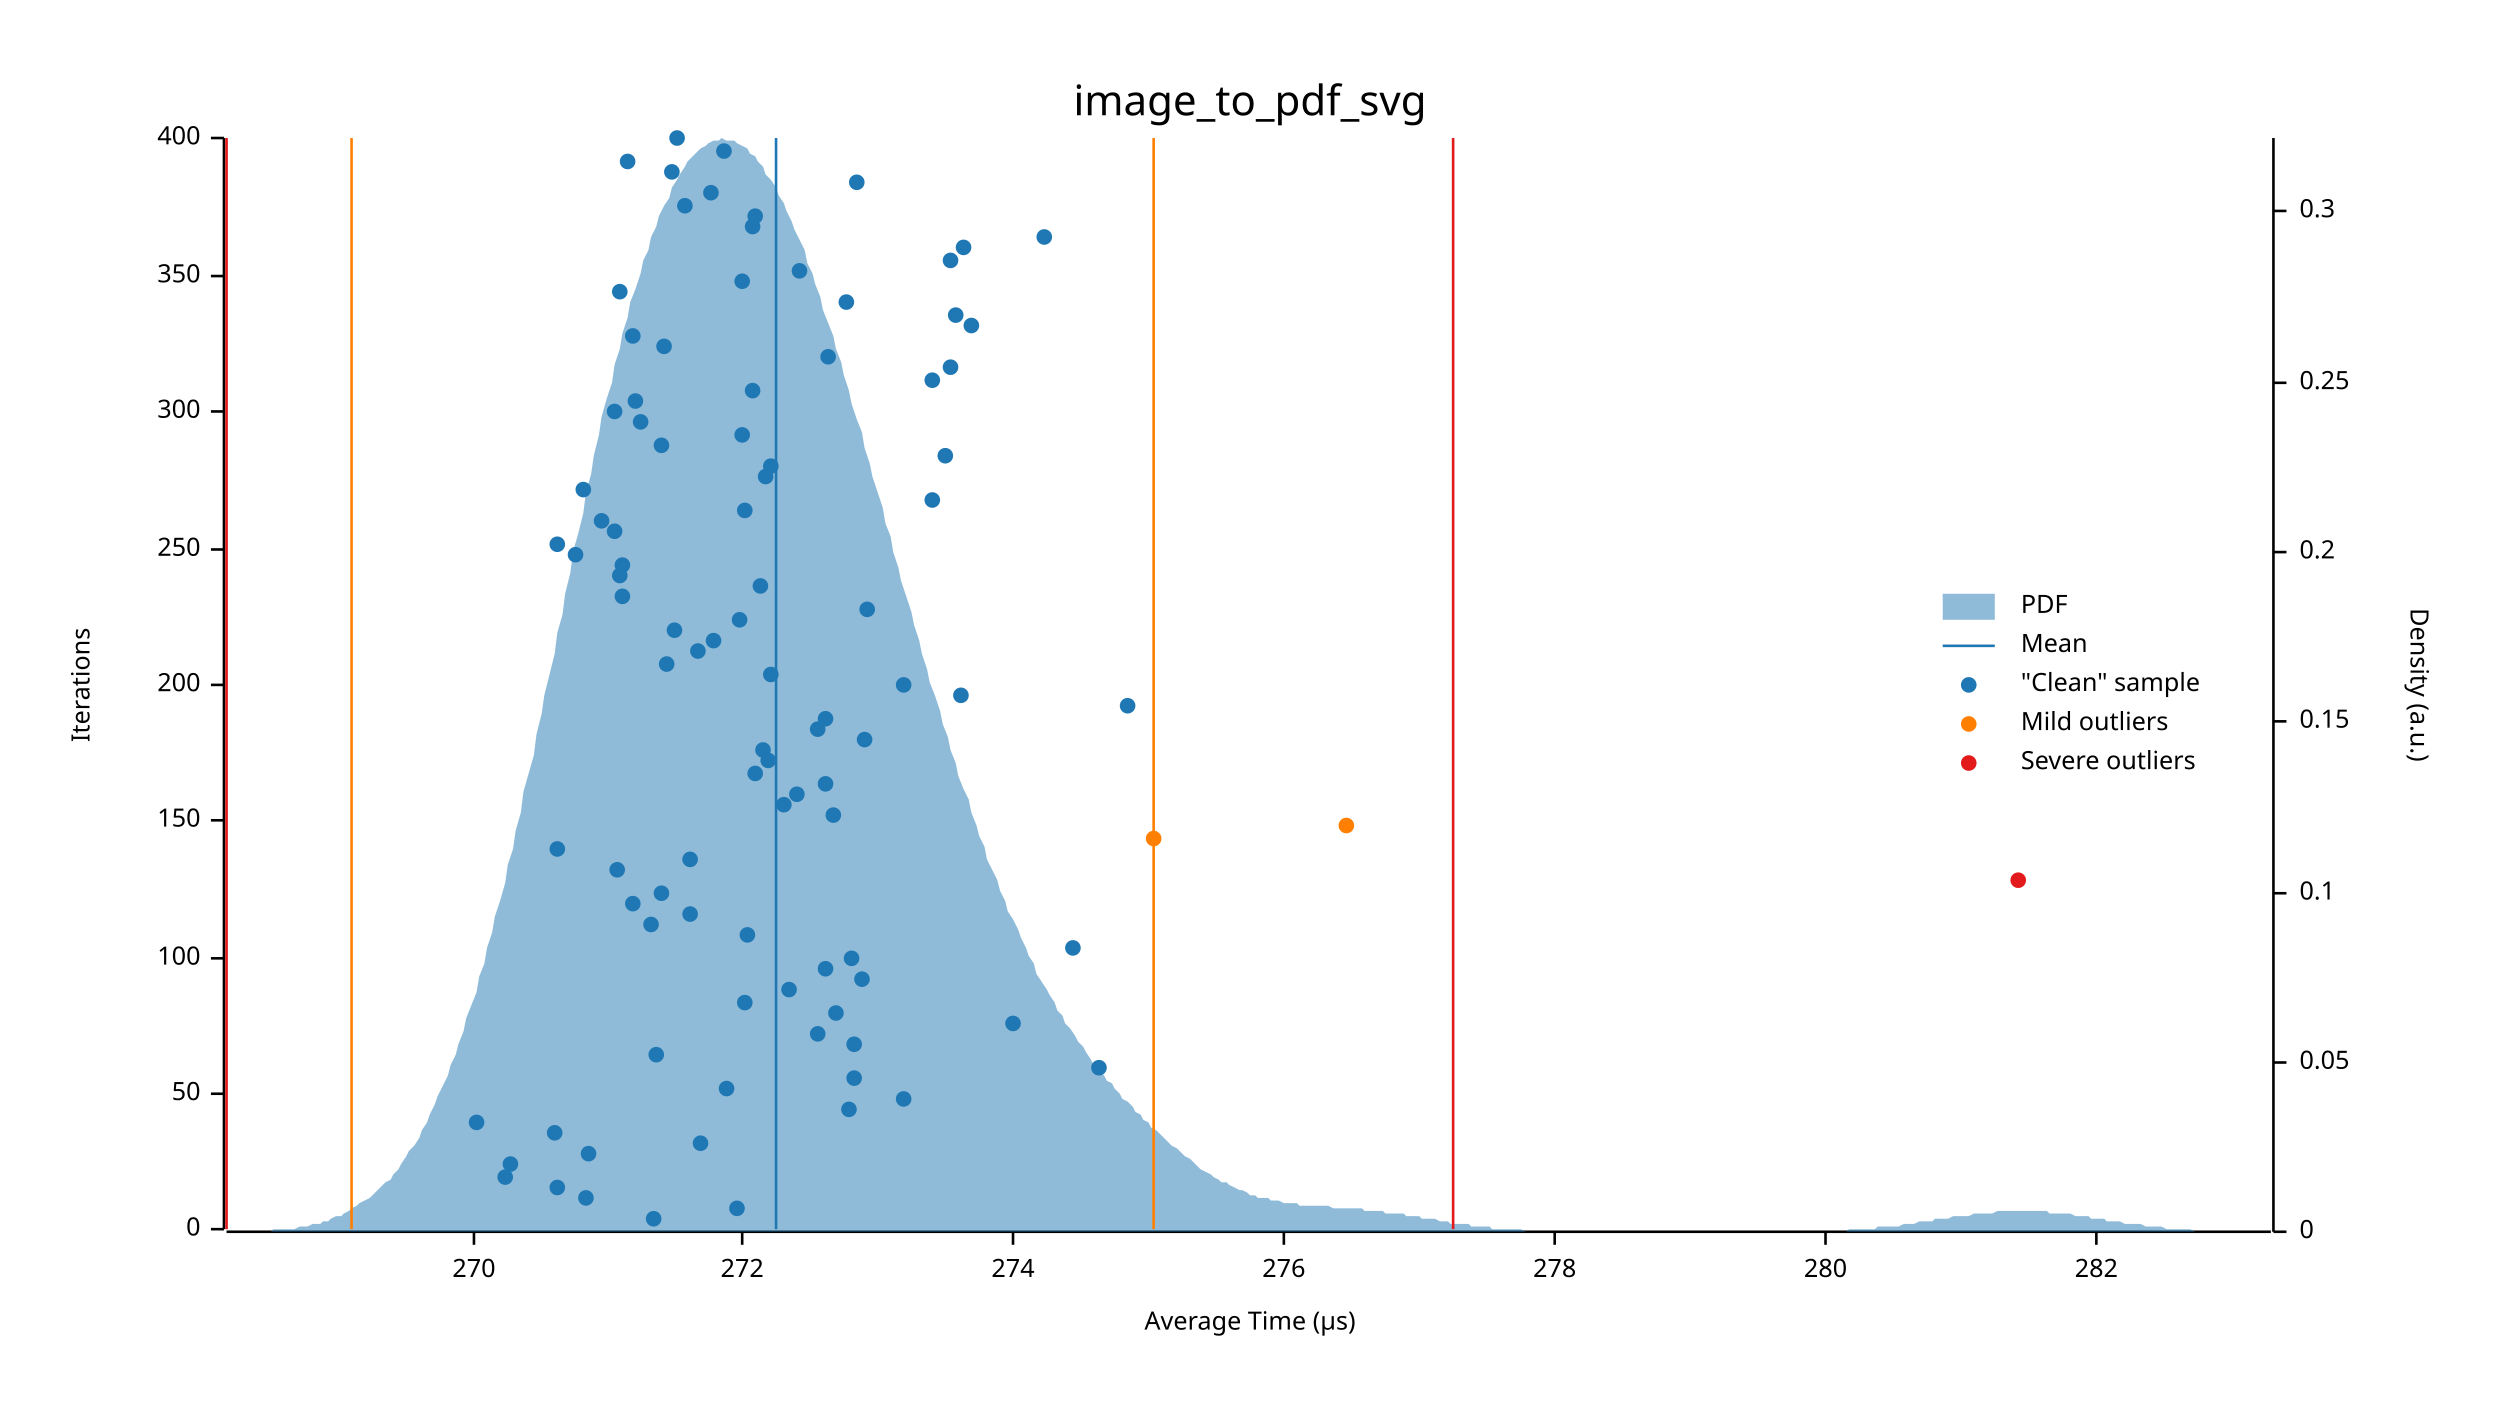
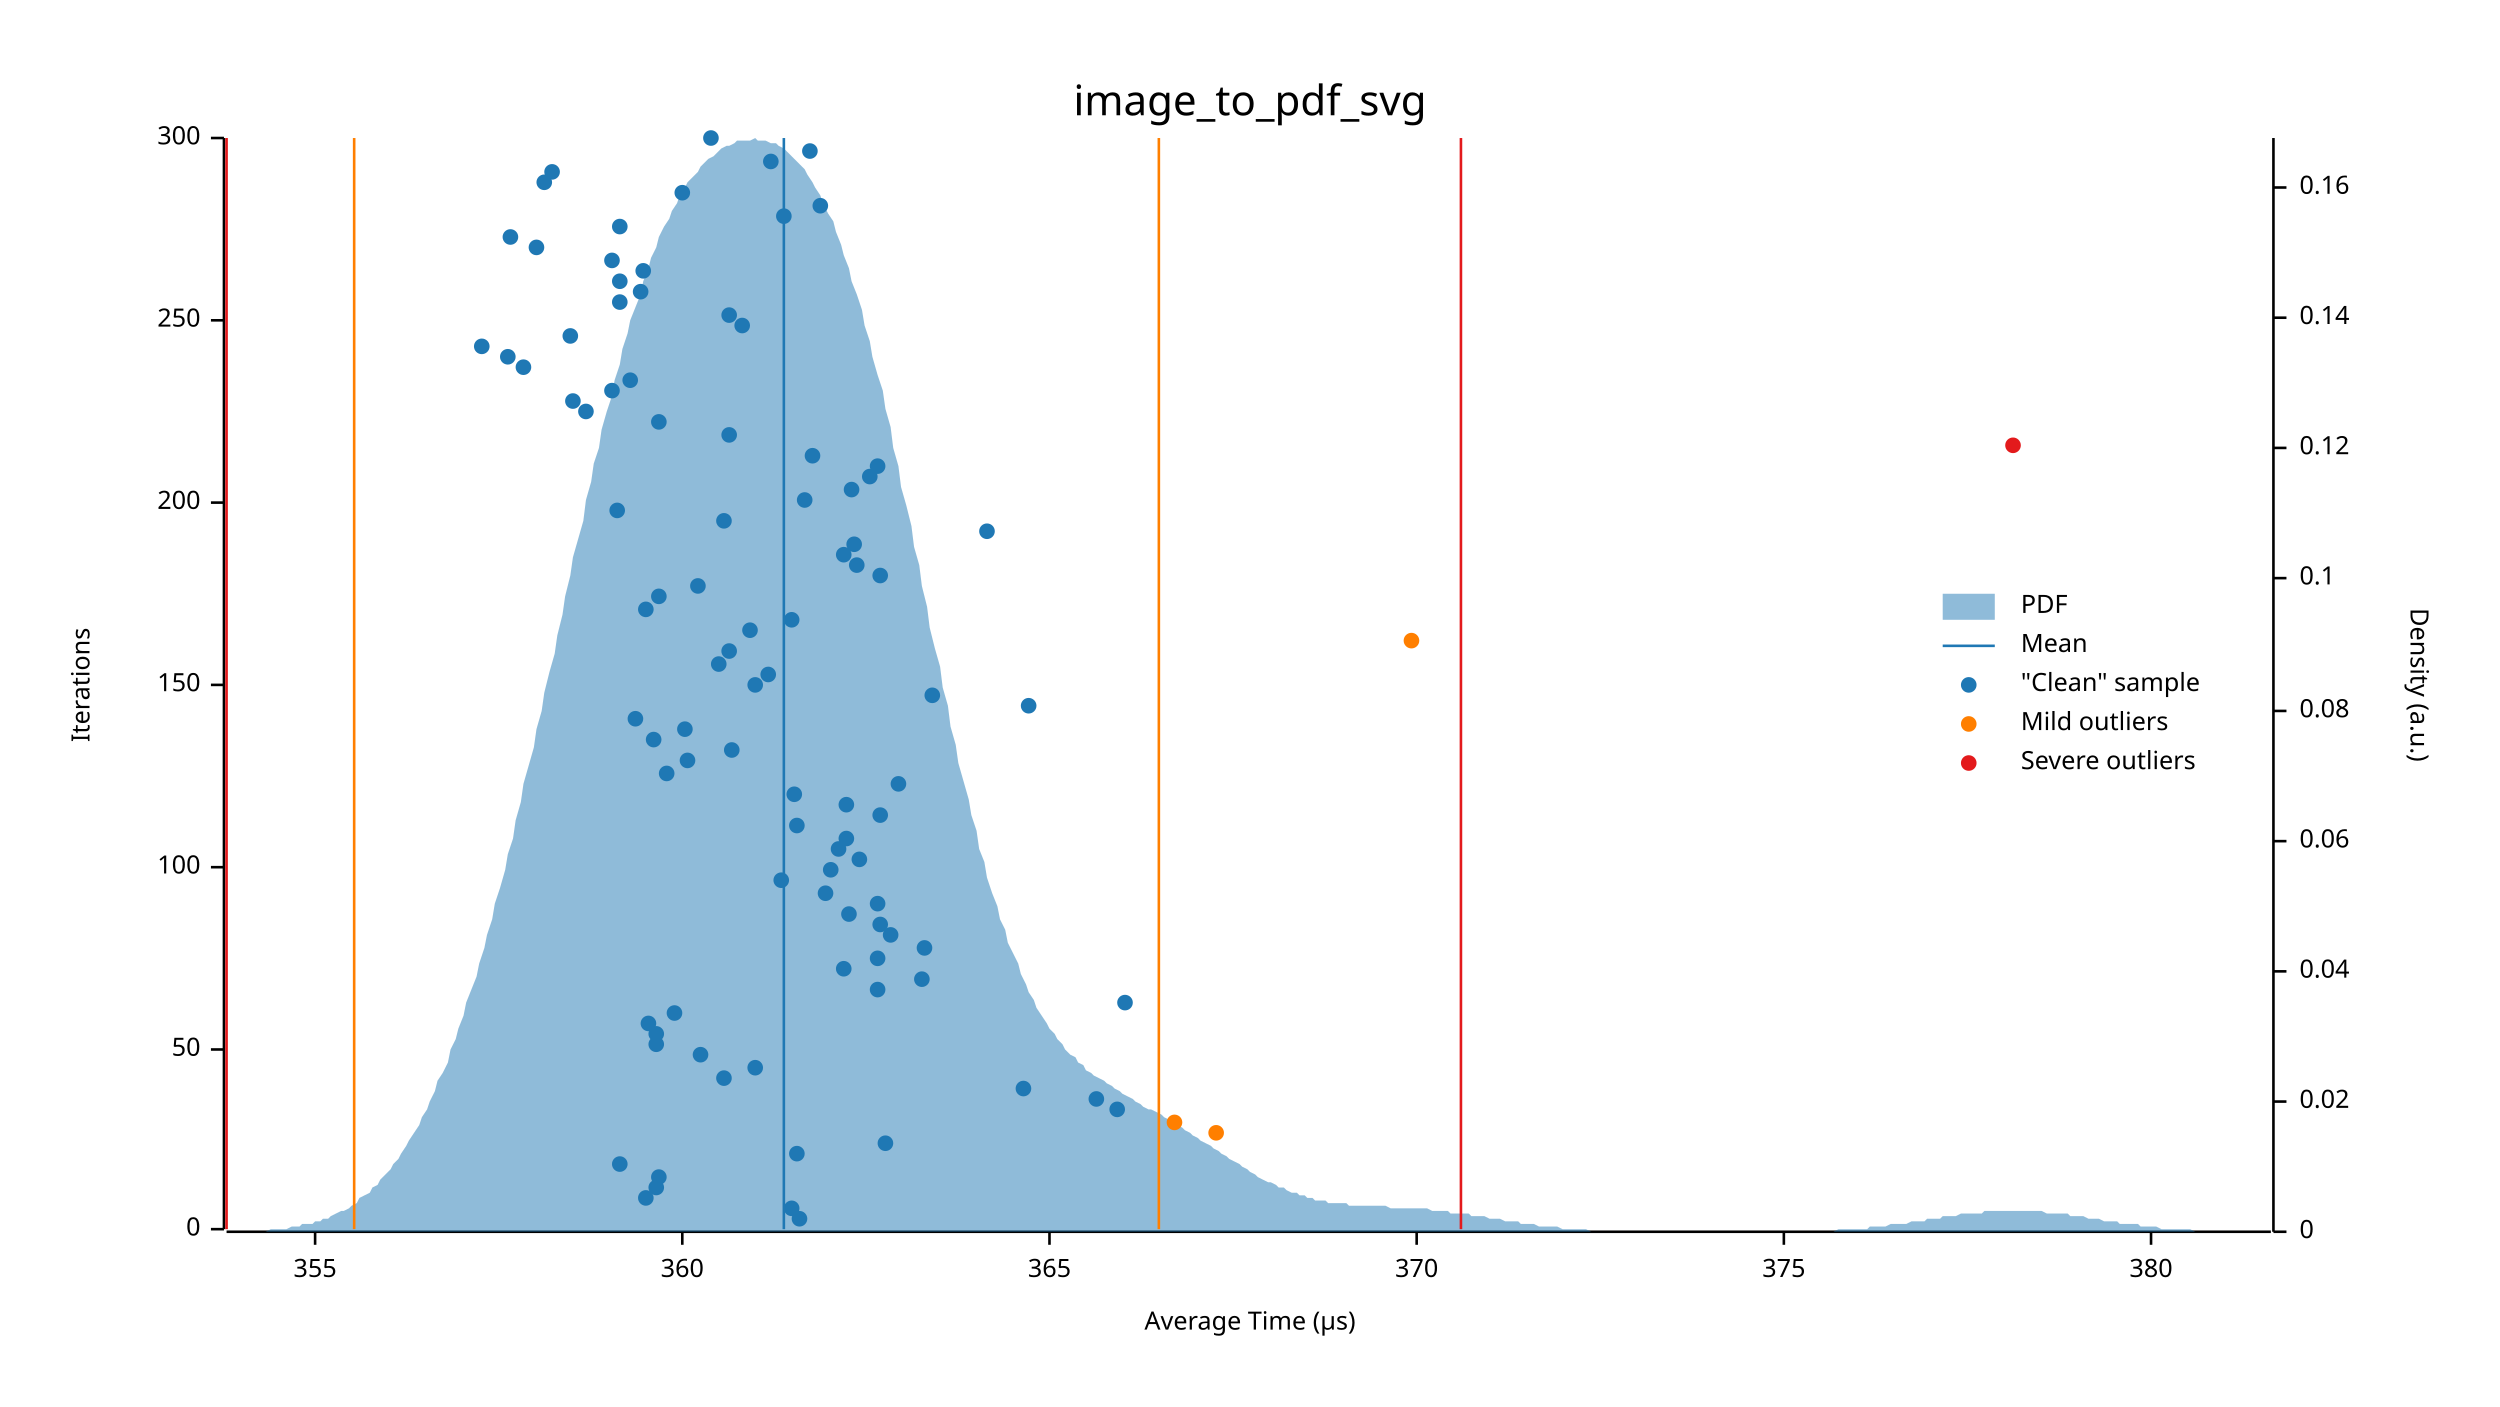
<svg xmlns="http://www.w3.org/2000/svg" width="960" height="540" viewBox="0 0 960 540">
  <text x="480" y="32" dy="0.76em" text-anchor="middle" font-family="sans-serif" font-size="16.129" opacity="1" fill="#000000">
image_to_pdf_svg
</text>
  <text x="27" y="263" dy="0.76em" text-anchor="middle" font-family="sans-serif" font-size="9.677" opacity="1" fill="#000000" transform="rotate(270, 27, 263)">
Iterations
</text>
  <text x="480" y="513" dy="-0.5ex" text-anchor="middle" font-family="sans-serif" font-size="9.677" opacity="1" fill="#000000">
Average Time (µs)
</text>
  <polyline fill="none" opacity="1" stroke="#000000" stroke-width="1" points="86,53 86,472 " />
  <text x="77" y="472" dy="0.5ex" text-anchor="end" font-family="sans-serif" font-size="9.677" opacity="1" fill="#000000">
0
</text>
  <polyline fill="none" opacity="1" stroke="#000000" stroke-width="1" points="81,472 86,472 " />
-   <text x="77" y="420" dy="0.5ex" text-anchor="end" font-family="sans-serif" font-size="9.677" opacity="1" fill="#000000">
+   <text x="77" y="403" dy="0.5ex" text-anchor="end" font-family="sans-serif" font-size="9.677" opacity="1" fill="#000000">
50
</text>
-   <polyline fill="none" opacity="1" stroke="#000000" stroke-width="1" points="81,420 86,420 " />
-   <text x="77" y="368" dy="0.5ex" text-anchor="end" font-family="sans-serif" font-size="9.677" opacity="1" fill="#000000">
+   <polyline fill="none" opacity="1" stroke="#000000" stroke-width="1" points="81,403 86,403 " />
+   <text x="77" y="333" dy="0.5ex" text-anchor="end" font-family="sans-serif" font-size="9.677" opacity="1" fill="#000000">
100
</text>
-   <polyline fill="none" opacity="1" stroke="#000000" stroke-width="1" points="81,368 86,368 " />
-   <text x="77" y="315" dy="0.5ex" text-anchor="end" font-family="sans-serif" font-size="9.677" opacity="1" fill="#000000">
+   <polyline fill="none" opacity="1" stroke="#000000" stroke-width="1" points="81,333 86,333 " />
+   <text x="77" y="263" dy="0.5ex" text-anchor="end" font-family="sans-serif" font-size="9.677" opacity="1" fill="#000000">
150
</text>
-   <polyline fill="none" opacity="1" stroke="#000000" stroke-width="1" points="81,315 86,315 " />
-   <text x="77" y="263" dy="0.5ex" text-anchor="end" font-family="sans-serif" font-size="9.677" opacity="1" fill="#000000">
+   <polyline fill="none" opacity="1" stroke="#000000" stroke-width="1" points="81,263 86,263 " />
+   <text x="77" y="193" dy="0.5ex" text-anchor="end" font-family="sans-serif" font-size="9.677" opacity="1" fill="#000000">
200
</text>
-   <polyline fill="none" opacity="1" stroke="#000000" stroke-width="1" points="81,263 86,263 " />
-   <text x="77" y="211" dy="0.5ex" text-anchor="end" font-family="sans-serif" font-size="9.677" opacity="1" fill="#000000">
+   <polyline fill="none" opacity="1" stroke="#000000" stroke-width="1" points="81,193 86,193 " />
+   <text x="77" y="123" dy="0.5ex" text-anchor="end" font-family="sans-serif" font-size="9.677" opacity="1" fill="#000000">
250
</text>
-   <polyline fill="none" opacity="1" stroke="#000000" stroke-width="1" points="81,211 86,211 " />
-   <text x="77" y="158" dy="0.5ex" text-anchor="end" font-family="sans-serif" font-size="9.677" opacity="1" fill="#000000">
+   <polyline fill="none" opacity="1" stroke="#000000" stroke-width="1" points="81,123 86,123 " />
+   <text x="77" y="53" dy="0.5ex" text-anchor="end" font-family="sans-serif" font-size="9.677" opacity="1" fill="#000000">
300
- </text>
-   <polyline fill="none" opacity="1" stroke="#000000" stroke-width="1" points="81,158 86,158 " />
-   <text x="77" y="106" dy="0.5ex" text-anchor="end" font-family="sans-serif" font-size="9.677" opacity="1" fill="#000000">
- 350
- </text>
-   <polyline fill="none" opacity="1" stroke="#000000" stroke-width="1" points="81,106 86,106 " />
-   <text x="77" y="53" dy="0.5ex" text-anchor="end" font-family="sans-serif" font-size="9.677" opacity="1" fill="#000000">
- 400
</text>
  <polyline fill="none" opacity="1" stroke="#000000" stroke-width="1" points="81,53 86,53 " />
  <polyline fill="none" opacity="1" stroke="#000000" stroke-width="1" points="87,473 872,473 " />
-   <text x="182" y="483" dy="0.76em" text-anchor="middle" font-family="sans-serif" font-size="9.677" opacity="1" fill="#000000">
- 270
- </text>
-   <polyline fill="none" opacity="1" stroke="#000000" stroke-width="1" points="182,473 182,478 " />
-   <text x="285" y="483" dy="0.76em" text-anchor="middle" font-family="sans-serif" font-size="9.677" opacity="1" fill="#000000">
- 272
- </text>
-   <polyline fill="none" opacity="1" stroke="#000000" stroke-width="1" points="285,473 285,478 " />
-   <text x="389" y="483" dy="0.76em" text-anchor="middle" font-family="sans-serif" font-size="9.677" opacity="1" fill="#000000">
- 274
- </text>
-   <polyline fill="none" opacity="1" stroke="#000000" stroke-width="1" points="389,473 389,478 " />
-   <text x="493" y="483" dy="0.76em" text-anchor="middle" font-family="sans-serif" font-size="9.677" opacity="1" fill="#000000">
- 276
- </text>
-   <polyline fill="none" opacity="1" stroke="#000000" stroke-width="1" points="493,473 493,478 " />
-   <text x="597" y="483" dy="0.76em" text-anchor="middle" font-family="sans-serif" font-size="9.677" opacity="1" fill="#000000">
- 278
- </text>
-   <polyline fill="none" opacity="1" stroke="#000000" stroke-width="1" points="597,473 597,478 " />
-   <text x="701" y="483" dy="0.76em" text-anchor="middle" font-family="sans-serif" font-size="9.677" opacity="1" fill="#000000">
- 280
- </text>
-   <polyline fill="none" opacity="1" stroke="#000000" stroke-width="1" points="701,473 701,478 " />
-   <text x="805" y="483" dy="0.76em" text-anchor="middle" font-family="sans-serif" font-size="9.677" opacity="1" fill="#000000">
- 282
- </text>
-   <polyline fill="none" opacity="1" stroke="#000000" stroke-width="1" points="805,473 805,478 " />
+   <text x="121" y="483" dy="0.76em" text-anchor="middle" font-family="sans-serif" font-size="9.677" opacity="1" fill="#000000">
+ 355
+ </text>
+   <polyline fill="none" opacity="1" stroke="#000000" stroke-width="1" points="121,473 121,478 " />
+   <text x="262" y="483" dy="0.76em" text-anchor="middle" font-family="sans-serif" font-size="9.677" opacity="1" fill="#000000">
+ 360
+ </text>
+   <polyline fill="none" opacity="1" stroke="#000000" stroke-width="1" points="262,473 262,478 " />
+   <text x="403" y="483" dy="0.76em" text-anchor="middle" font-family="sans-serif" font-size="9.677" opacity="1" fill="#000000">
+ 365
+ </text>
+   <polyline fill="none" opacity="1" stroke="#000000" stroke-width="1" points="403,473 403,478 " />
+   <text x="544" y="483" dy="0.76em" text-anchor="middle" font-family="sans-serif" font-size="9.677" opacity="1" fill="#000000">
+ 370
+ </text>
+   <polyline fill="none" opacity="1" stroke="#000000" stroke-width="1" points="544,473 544,478 " />
+   <text x="685" y="483" dy="0.76em" text-anchor="middle" font-family="sans-serif" font-size="9.677" opacity="1" fill="#000000">
+ 375
+ </text>
+   <polyline fill="none" opacity="1" stroke="#000000" stroke-width="1" points="685,473 685,478 " />
+   <text x="826" y="483" dy="0.76em" text-anchor="middle" font-family="sans-serif" font-size="9.677" opacity="1" fill="#000000">
+ 380
+ </text>
+   <polyline fill="none" opacity="1" stroke="#000000" stroke-width="1" points="826,473 826,478 " />
  <text x="933" y="263" dy="0.76em" text-anchor="middle" font-family="sans-serif" font-size="9.677" opacity="1" fill="#000000" transform="rotate(90, 933, 263)">
Density (a.u.)
</text>
  <polyline fill="none" opacity="1" stroke="#000000" stroke-width="1" points="873,53 873,473 " />
  <text x="883" y="473" dy="0.5ex" text-anchor="start" font-family="sans-serif" font-size="9.677" opacity="1" fill="#000000">
0
</text>
  <polyline fill="none" opacity="1" stroke="#000000" stroke-width="1" points="873,473 878,473 " />
-   <text x="883" y="408" dy="0.5ex" text-anchor="start" font-family="sans-serif" font-size="9.677" opacity="1" fill="#000000">
- 0.05
- </text>
-   <polyline fill="none" opacity="1" stroke="#000000" stroke-width="1" points="873,408 878,408 " />
-   <text x="883" y="343" dy="0.5ex" text-anchor="start" font-family="sans-serif" font-size="9.677" opacity="1" fill="#000000">
+   <text x="883" y="423" dy="0.5ex" text-anchor="start" font-family="sans-serif" font-size="9.677" opacity="1" fill="#000000">
+ 0.02
+ </text>
+   <polyline fill="none" opacity="1" stroke="#000000" stroke-width="1" points="873,423 878,423 " />
+   <text x="883" y="373" dy="0.5ex" text-anchor="start" font-family="sans-serif" font-size="9.677" opacity="1" fill="#000000">
+ 0.04
+ </text>
+   <polyline fill="none" opacity="1" stroke="#000000" stroke-width="1" points="873,373 878,373 " />
+   <text x="883" y="323" dy="0.5ex" text-anchor="start" font-family="sans-serif" font-size="9.677" opacity="1" fill="#000000">
+ 0.06
+ </text>
+   <polyline fill="none" opacity="1" stroke="#000000" stroke-width="1" points="873,323 878,323 " />
+   <text x="883" y="273" dy="0.5ex" text-anchor="start" font-family="sans-serif" font-size="9.677" opacity="1" fill="#000000">
+ 0.08
+ </text>
+   <polyline fill="none" opacity="1" stroke="#000000" stroke-width="1" points="873,273 878,273 " />
+   <text x="883" y="222" dy="0.5ex" text-anchor="start" font-family="sans-serif" font-size="9.677" opacity="1" fill="#000000">
0.1
</text>
-   <polyline fill="none" opacity="1" stroke="#000000" stroke-width="1" points="873,343 878,343 " />
-   <text x="883" y="277" dy="0.5ex" text-anchor="start" font-family="sans-serif" font-size="9.677" opacity="1" fill="#000000">
- 0.15
- </text>
-   <polyline fill="none" opacity="1" stroke="#000000" stroke-width="1" points="873,277 878,277 " />
-   <text x="883" y="212" dy="0.5ex" text-anchor="start" font-family="sans-serif" font-size="9.677" opacity="1" fill="#000000">
- 0.2
- </text>
-   <polyline fill="none" opacity="1" stroke="#000000" stroke-width="1" points="873,212 878,212 " />
-   <text x="883" y="147" dy="0.5ex" text-anchor="start" font-family="sans-serif" font-size="9.677" opacity="1" fill="#000000">
- 0.25
- </text>
-   <polyline fill="none" opacity="1" stroke="#000000" stroke-width="1" points="873,147 878,147 " />
-   <text x="883" y="81" dy="0.5ex" text-anchor="start" font-family="sans-serif" font-size="9.677" opacity="1" fill="#000000">
- 0.3
- </text>
-   <polyline fill="none" opacity="1" stroke="#000000" stroke-width="1" points="873,81 878,81 " />
-   <polygon opacity="0.5" fill="#1F78B4" points="87,473 88,473 90,473 91,473 93,473 94,473 96,473 98,473 99,473 101,473 102,473 104,473 105,472 107,472 109,472 110,472 112,472 113,472 115,471 116,471 118,471 120,470 121,470 123,470 124,469 126,469 127,468 129,467 131,467 132,466 134,465 135,464 137,463 138,462 140,461 142,460 143,459 145,457 146,456 148,454 150,453 151,451 153,449 154,447 156,444 157,442 159,440 161,437 162,434 164,431 165,428 167,424 168,421 170,417 172,413 173,409 175,405 176,401 178,396 179,391 181,386 183,381 184,375 186,370 187,364 189,358 190,352 192,346 194,339 195,332 197,326 198,319 200,312 201,304 203,297 205,290 206,282 208,274 209,267 211,259 213,251 214,243 216,236 217,228 219,220 220,212 222,205 224,197 225,189 227,182 228,175 230,167 231,160 233,153 235,147 236,140 238,134 239,128 241,122 242,116 244,111 246,105 247,100 249,96 250,91 252,87 253,83 255,79 257,76 258,72 260,69 261,67 263,64 264,62 266,60 268,58 269,57 271,56 272,55 274,54 276,54 277,53 279,54 280,54 282,54 283,55 285,56 287,57 288,59 290,60 291,62 293,64 294,67 296,69 298,72 299,75 301,78 302,81 304,85 305,88 307,92 309,96 310,101 312,105 313,109 315,114 316,119 318,124 320,129 321,134 323,139 324,144 326,150 327,155 329,161 331,166 332,172 334,178 335,183 337,189 339,195 340,201 342,206 343,212 345,218 346,223 348,229 350,235 351,240 353,246 354,251 356,257 357,262 359,267 361,273 362,278 364,283 365,288 367,293 368,298 370,303 372,307 373,312 375,317 376,321 378,325 379,330 381,334 383,338 384,342 386,346 387,350 389,353 391,357 392,360 394,364 395,367 397,370 398,374 400,377 402,380 403,382 405,385 406,388 408,390 409,393 411,395 413,398 414,400 416,402 417,404 419,407 420,409 422,411 424,413 425,415 427,416 428,418 430,420 431,422 433,423 435,425 436,427 438,428 439,430 441,431 442,433 444,434 446,436 447,437 449,439 450,440 452,441 454,443 455,444 457,445 458,446 460,448 461,449 463,450 465,451 466,452 468,453 469,454 471,454 472,455 474,456 476,457 477,457 479,458 480,459 482,459 483,460 485,460 487,460 488,461 490,461 491,461 493,462 494,462 496,462 498,462 499,463 501,463 502,463 504,463 505,463 507,463 509,463 510,463 512,464 513,464 515,464 517,464 518,464 520,464 521,464 523,464 524,465 526,465 528,465 529,465 531,465 532,466 534,466 535,466 537,466 539,466 540,467 542,467 543,467 545,467 546,468 548,468 550,468 551,468 553,469 554,469 556,469 557,470 559,470 561,470 562,470 564,470 565,471 567,471 568,471 570,471 572,471 573,472 575,472 576,472 578,472 580,472 581,472 583,472 584,472 586,473 587,473 589,473 591,473 592,473 594,473 595,473 597,473 598,473 600,473 602,473 603,473 605,473 606,473 608,473 609,473 611,473 613,473 614,473 616,473 617,473 619,473 620,473 622,473 624,473 625,473 627,473 628,473 630,473 632,473 633,473 635,473 636,473 638,473 639,473 641,473 643,473 644,473 646,473 647,473 649,473 650,473 652,473 654,473 655,473 657,473 658,473 660,473 661,473 663,473 665,473 666,473 668,473 669,473 671,473 672,473 674,473 676,473 677,473 679,473 680,473 682,473 683,473 685,473 687,473 688,473 690,473 691,473 693,473 695,473 696,473 698,473 699,473 701,473 702,473 704,473 706,473 707,473 709,473 710,472 712,472 713,472 715,472 717,472 718,472 720,472 721,471 723,471 724,471 726,471 728,471 729,471 731,470 732,470 734,470 735,470 737,469 739,469 740,469 742,469 743,468 745,468 746,468 748,468 750,467 751,467 753,467 754,467 756,467 758,466 759,466 761,466 762,466 764,466 765,466 767,465 769,465 770,465 772,465 773,465 775,465 776,465 778,465 780,465 781,465 783,465 784,465 786,465 787,466 789,466 791,466 792,466 794,466 795,466 797,467 798,467 800,467 802,467 803,468 805,468 806,468 808,468 809,469 811,469 813,469 814,469 816,470 817,470 819,470 821,470 822,470 824,471 825,471 827,471 828,471 830,471 832,472 833,472 835,472 836,472 838,472 839,472 841,472 843,473 844,473 846,473 847,473 849,473 850,473 852,473 854,473 855,473 857,473 858,473 860,473 861,473 863,473 865,473 866,473 868,473 869,473 871,473 873,473 873,473 87,473 " />
-   <polyline fill="none" opacity="1" stroke="#1F78B4" stroke-width="1" points="298,472 298,53 " />
-   <polyline fill="none" opacity="1" stroke="#FF7F00" stroke-width="1" points="135,472 135,53 " />
-   <polyline fill="none" opacity="1" stroke="#FF7F00" stroke-width="1" points="443,472 443,53 " />
+   <polyline fill="none" opacity="1" stroke="#000000" stroke-width="1" points="873,222 878,222 " />
+   <text x="883" y="172" dy="0.5ex" text-anchor="start" font-family="sans-serif" font-size="9.677" opacity="1" fill="#000000">
+ 0.12
+ </text>
+   <polyline fill="none" opacity="1" stroke="#000000" stroke-width="1" points="873,172 878,172 " />
+   <text x="883" y="122" dy="0.5ex" text-anchor="start" font-family="sans-serif" font-size="9.677" opacity="1" fill="#000000">
+ 0.14
+ </text>
+   <polyline fill="none" opacity="1" stroke="#000000" stroke-width="1" points="873,122 878,122 " />
+   <text x="883" y="72" dy="0.5ex" text-anchor="start" font-family="sans-serif" font-size="9.677" opacity="1" fill="#000000">
+ 0.16
+ </text>
+   <polyline fill="none" opacity="1" stroke="#000000" stroke-width="1" points="873,72 878,72 " />
+   <polygon opacity="0.5" fill="#1F78B4" points="87,473 88,473 90,473 91,473 93,473 94,473 96,473 98,473 99,473 101,473 102,473 104,472 105,472 107,472 109,472 110,472 112,471 113,471 115,471 116,470 118,470 120,470 121,469 123,469 124,468 126,468 127,467 129,466 131,465 132,465 134,464 135,463 137,462 138,460 140,459 142,458 143,456 145,455 146,453 148,451 150,449 151,447 153,445 154,443 156,440 157,438 159,435 161,432 162,429 164,426 165,423 167,419 168,415 170,412 172,408 173,403 175,399 176,395 178,390 179,385 181,380 183,375 184,370 186,364 187,359 189,353 190,347 192,341 194,334 195,328 197,322 198,315 200,308 201,301 203,294 205,287 206,280 208,273 209,266 211,258 213,251 214,244 216,236 217,229 219,221 220,214 222,207 224,200 225,192 227,185 228,178 230,172 231,165 233,158 235,152 236,146 238,140 239,134 241,128 242,123 244,118 246,113 247,108 249,103 250,99 252,95 253,91 255,87 257,84 258,81 260,78 261,75 263,72 264,70 266,68 268,66 269,64 271,62 272,61 274,60 276,58 277,57 279,56 280,56 282,55 283,54 285,54 287,54 288,54 290,53 291,54 293,54 294,54 296,55 298,55 299,56 301,57 302,58 304,60 305,61 307,63 309,65 310,67 312,70 313,72 315,75 316,78 318,82 320,85 321,89 323,94 324,98 326,103 327,108 329,113 331,119 332,125 334,131 335,137 337,144 339,150 340,157 342,164 343,172 345,179 346,187 348,194 350,202 351,210 353,217 354,225 356,233 357,241 359,249 361,256 362,264 364,271 365,279 367,286 368,293 370,300 372,307 373,313 375,319 376,326 378,331 379,337 381,343 383,348 384,353 386,357 387,362 389,366 391,370 392,374 394,378 395,381 397,384 398,387 400,390 402,393 403,395 405,397 406,399 408,401 409,403 411,405 413,406 414,408 416,409 417,411 419,412 420,413 422,414 424,415 425,416 427,417 428,418 430,419 431,420 433,421 435,422 436,423 438,424 439,425 441,426 442,426 444,427 446,428 447,429 449,430 450,431 452,432 454,433 455,434 457,435 458,436 460,437 461,438 463,439 465,440 466,441 468,442 469,443 471,444 472,445 474,446 476,447 477,448 479,449 480,450 482,451 483,452 485,453 487,454 488,454 490,455 491,456 493,456 494,457 496,458 498,458 499,459 501,459 502,460 504,460 505,461 507,461 509,461 510,462 512,462 513,462 515,462 517,462 518,463 520,463 521,463 523,463 524,463 526,463 528,463 529,463 531,463 532,463 534,464 535,464 537,464 539,464 540,464 542,464 543,464 545,464 546,464 548,464 550,465 551,465 553,465 554,465 556,465 557,466 559,466 561,466 562,466 564,466 565,467 567,467 568,467 570,467 572,468 573,468 575,468 576,468 578,469 580,469 581,469 583,469 584,470 586,470 587,470 589,470 591,471 592,471 594,471 595,471 597,471 598,471 600,472 602,472 603,472 605,472 606,472 608,472 609,472 611,473 613,473 614,473 616,473 617,473 619,473 620,473 622,473 624,473 625,473 627,473 628,473 630,473 632,473 633,473 635,473 636,473 638,473 639,473 641,473 643,473 644,473 646,473 647,473 649,473 650,473 652,473 654,473 655,473 657,473 658,473 660,473 661,473 663,473 665,473 666,473 668,473 669,473 671,473 672,473 674,473 676,473 677,473 679,473 680,473 682,473 683,473 685,473 687,473 688,473 690,473 691,473 693,473 695,473 696,473 698,473 699,473 701,473 702,473 704,473 706,472 707,472 709,472 710,472 712,472 713,472 715,472 717,472 718,471 720,471 721,471 723,471 724,471 726,470 728,470 729,470 731,470 732,470 734,469 735,469 737,469 739,469 740,468 742,468 743,468 745,468 746,467 748,467 750,467 751,467 753,466 754,466 756,466 758,466 759,466 761,466 762,465 764,465 765,465 767,465 769,465 770,465 772,465 773,465 775,465 776,465 778,465 780,465 781,465 783,465 784,465 786,466 787,466 789,466 791,466 792,466 794,466 795,467 797,467 798,467 800,467 802,468 803,468 805,468 806,468 808,469 809,469 811,469 813,469 814,470 816,470 817,470 819,470 821,470 822,471 824,471 825,471 827,471 828,471 830,472 832,472 833,472 835,472 836,472 838,472 839,472 841,472 843,473 844,473 846,473 847,473 849,473 850,473 852,473 854,473 855,473 857,473 858,473 860,473 861,473 863,473 865,473 866,473 868,473 869,473 871,473 873,473 873,473 87,473 " />
+   <polyline fill="none" opacity="1" stroke="#1F78B4" stroke-width="1" points="301,472 301,53 " />
+   <polyline fill="none" opacity="1" stroke="#FF7F00" stroke-width="1" points="136,472 136,53 " />
+   <polyline fill="none" opacity="1" stroke="#FF7F00" stroke-width="1" points="445,472 445,53 " />
  <polyline fill="none" opacity="1" stroke="#E31A1C" stroke-width="1" points="87,472 87,53 " />
-   <polyline fill="none" opacity="1" stroke="#E31A1C" stroke-width="1" points="558,472 558,53 " />
-   <circle cx="251" cy="468" r="3" opacity="1" fill="#1F78B4" stroke="none" stroke-width="1" />
-   <circle cx="283" cy="464" r="3" opacity="1" fill="#1F78B4" stroke="none" stroke-width="1" />
-   <circle cx="225" cy="460" r="3" opacity="1" fill="#1F78B4" stroke="none" stroke-width="1" />
-   <circle cx="214" cy="456" r="3" opacity="1" fill="#1F78B4" stroke="none" stroke-width="1" />
-   <circle cx="194" cy="452" r="3" opacity="1" fill="#1F78B4" stroke="none" stroke-width="1" />
-   <circle cx="196" cy="447" r="3" opacity="1" fill="#1F78B4" stroke="none" stroke-width="1" />
-   <circle cx="226" cy="443" r="3" opacity="1" fill="#1F78B4" stroke="none" stroke-width="1" />
-   <circle cx="269" cy="439" r="3" opacity="1" fill="#1F78B4" stroke="none" stroke-width="1" />
-   <circle cx="213" cy="435" r="3" opacity="1" fill="#1F78B4" stroke="none" stroke-width="1" />
-   <circle cx="183" cy="431" r="3" opacity="1" fill="#1F78B4" stroke="none" stroke-width="1" />
-   <circle cx="326" cy="426" r="3" opacity="1" fill="#1F78B4" stroke="none" stroke-width="1" />
-   <circle cx="347" cy="422" r="3" opacity="1" fill="#1F78B4" stroke="none" stroke-width="1" />
-   <circle cx="279" cy="418" r="3" opacity="1" fill="#1F78B4" stroke="none" stroke-width="1" />
-   <circle cx="328" cy="414" r="3" opacity="1" fill="#1F78B4" stroke="none" stroke-width="1" />
-   <circle cx="422" cy="410" r="3" opacity="1" fill="#1F78B4" stroke="none" stroke-width="1" />
-   <circle cx="252" cy="405" r="3" opacity="1" fill="#1F78B4" stroke="none" stroke-width="1" />
-   <circle cx="328" cy="401" r="3" opacity="1" fill="#1F78B4" stroke="none" stroke-width="1" />
-   <circle cx="314" cy="397" r="3" opacity="1" fill="#1F78B4" stroke="none" stroke-width="1" />
-   <circle cx="389" cy="393" r="3" opacity="1" fill="#1F78B4" stroke="none" stroke-width="1" />
-   <circle cx="321" cy="389" r="3" opacity="1" fill="#1F78B4" stroke="none" stroke-width="1" />
-   <circle cx="286" cy="385" r="3" opacity="1" fill="#1F78B4" stroke="none" stroke-width="1" />
-   <circle cx="303" cy="380" r="3" opacity="1" fill="#1F78B4" stroke="none" stroke-width="1" />
-   <circle cx="331" cy="376" r="3" opacity="1" fill="#1F78B4" stroke="none" stroke-width="1" />
-   <circle cx="317" cy="372" r="3" opacity="1" fill="#1F78B4" stroke="none" stroke-width="1" />
-   <circle cx="327" cy="368" r="3" opacity="1" fill="#1F78B4" stroke="none" stroke-width="1" />
-   <circle cx="412" cy="364" r="3" opacity="1" fill="#1F78B4" stroke="none" stroke-width="1" />
-   <circle cx="287" cy="359" r="3" opacity="1" fill="#1F78B4" stroke="none" stroke-width="1" />
-   <circle cx="250" cy="355" r="3" opacity="1" fill="#1F78B4" stroke="none" stroke-width="1" />
-   <circle cx="265" cy="351" r="3" opacity="1" fill="#1F78B4" stroke="none" stroke-width="1" />
-   <circle cx="243" cy="347" r="3" opacity="1" fill="#1F78B4" stroke="none" stroke-width="1" />
-   <circle cx="254" cy="343" r="3" opacity="1" fill="#1F78B4" stroke="none" stroke-width="1" />
-   <circle cx="237" cy="334" r="3" opacity="1" fill="#1F78B4" stroke="none" stroke-width="1" />
-   <circle cx="265" cy="330" r="3" opacity="1" fill="#1F78B4" stroke="none" stroke-width="1" />
-   <circle cx="214" cy="326" r="3" opacity="1" fill="#1F78B4" stroke="none" stroke-width="1" />
-   <circle cx="320" cy="313" r="3" opacity="1" fill="#1F78B4" stroke="none" stroke-width="1" />
-   <circle cx="301" cy="309" r="3" opacity="1" fill="#1F78B4" stroke="none" stroke-width="1" />
-   <circle cx="306" cy="305" r="3" opacity="1" fill="#1F78B4" stroke="none" stroke-width="1" />
-   <circle cx="317" cy="301" r="3" opacity="1" fill="#1F78B4" stroke="none" stroke-width="1" />
-   <circle cx="290" cy="297" r="3" opacity="1" fill="#1F78B4" stroke="none" stroke-width="1" />
-   <circle cx="295" cy="292" r="3" opacity="1" fill="#1F78B4" stroke="none" stroke-width="1" />
-   <circle cx="293" cy="288" r="3" opacity="1" fill="#1F78B4" stroke="none" stroke-width="1" />
-   <circle cx="332" cy="284" r="3" opacity="1" fill="#1F78B4" stroke="none" stroke-width="1" />
-   <circle cx="314" cy="280" r="3" opacity="1" fill="#1F78B4" stroke="none" stroke-width="1" />
-   <circle cx="317" cy="276" r="3" opacity="1" fill="#1F78B4" stroke="none" stroke-width="1" />
-   <circle cx="433" cy="271" r="3" opacity="1" fill="#1F78B4" stroke="none" stroke-width="1" />
-   <circle cx="369" cy="267" r="3" opacity="1" fill="#1F78B4" stroke="none" stroke-width="1" />
-   <circle cx="347" cy="263" r="3" opacity="1" fill="#1F78B4" stroke="none" stroke-width="1" />
-   <circle cx="296" cy="259" r="3" opacity="1" fill="#1F78B4" stroke="none" stroke-width="1" />
-   <circle cx="256" cy="255" r="3" opacity="1" fill="#1F78B4" stroke="none" stroke-width="1" />
-   <circle cx="268" cy="250" r="3" opacity="1" fill="#1F78B4" stroke="none" stroke-width="1" />
-   <circle cx="274" cy="246" r="3" opacity="1" fill="#1F78B4" stroke="none" stroke-width="1" />
-   <circle cx="259" cy="242" r="3" opacity="1" fill="#1F78B4" stroke="none" stroke-width="1" />
-   <circle cx="284" cy="238" r="3" opacity="1" fill="#1F78B4" stroke="none" stroke-width="1" />
-   <circle cx="333" cy="234" r="3" opacity="1" fill="#1F78B4" stroke="none" stroke-width="1" />
-   <circle cx="239" cy="229" r="3" opacity="1" fill="#1F78B4" stroke="none" stroke-width="1" />
-   <circle cx="292" cy="225" r="3" opacity="1" fill="#1F78B4" stroke="none" stroke-width="1" />
-   <circle cx="238" cy="221" r="3" opacity="1" fill="#1F78B4" stroke="none" stroke-width="1" />
-   <circle cx="239" cy="217" r="3" opacity="1" fill="#1F78B4" stroke="none" stroke-width="1" />
-   <circle cx="221" cy="213" r="3" opacity="1" fill="#1F78B4" stroke="none" stroke-width="1" />
-   <circle cx="214" cy="209" r="3" opacity="1" fill="#1F78B4" stroke="none" stroke-width="1" />
-   <circle cx="236" cy="204" r="3" opacity="1" fill="#1F78B4" stroke="none" stroke-width="1" />
-   <circle cx="231" cy="200" r="3" opacity="1" fill="#1F78B4" stroke="none" stroke-width="1" />
-   <circle cx="286" cy="196" r="3" opacity="1" fill="#1F78B4" stroke="none" stroke-width="1" />
-   <circle cx="358" cy="192" r="3" opacity="1" fill="#1F78B4" stroke="none" stroke-width="1" />
-   <circle cx="224" cy="188" r="3" opacity="1" fill="#1F78B4" stroke="none" stroke-width="1" />
-   <circle cx="294" cy="183" r="3" opacity="1" fill="#1F78B4" stroke="none" stroke-width="1" />
-   <circle cx="296" cy="179" r="3" opacity="1" fill="#1F78B4" stroke="none" stroke-width="1" />
-   <circle cx="363" cy="175" r="3" opacity="1" fill="#1F78B4" stroke="none" stroke-width="1" />
-   <circle cx="254" cy="171" r="3" opacity="1" fill="#1F78B4" stroke="none" stroke-width="1" />
-   <circle cx="285" cy="167" r="3" opacity="1" fill="#1F78B4" stroke="none" stroke-width="1" />
-   <circle cx="246" cy="162" r="3" opacity="1" fill="#1F78B4" stroke="none" stroke-width="1" />
-   <circle cx="236" cy="158" r="3" opacity="1" fill="#1F78B4" stroke="none" stroke-width="1" />
-   <circle cx="244" cy="154" r="3" opacity="1" fill="#1F78B4" stroke="none" stroke-width="1" />
-   <circle cx="289" cy="150" r="3" opacity="1" fill="#1F78B4" stroke="none" stroke-width="1" />
-   <circle cx="358" cy="146" r="3" opacity="1" fill="#1F78B4" stroke="none" stroke-width="1" />
-   <circle cx="365" cy="141" r="3" opacity="1" fill="#1F78B4" stroke="none" stroke-width="1" />
-   <circle cx="318" cy="137" r="3" opacity="1" fill="#1F78B4" stroke="none" stroke-width="1" />
-   <circle cx="255" cy="133" r="3" opacity="1" fill="#1F78B4" stroke="none" stroke-width="1" />
-   <circle cx="243" cy="129" r="3" opacity="1" fill="#1F78B4" stroke="none" stroke-width="1" />
-   <circle cx="373" cy="125" r="3" opacity="1" fill="#1F78B4" stroke="none" stroke-width="1" />
-   <circle cx="367" cy="121" r="3" opacity="1" fill="#1F78B4" stroke="none" stroke-width="1" />
-   <circle cx="325" cy="116" r="3" opacity="1" fill="#1F78B4" stroke="none" stroke-width="1" />
-   <circle cx="238" cy="112" r="3" opacity="1" fill="#1F78B4" stroke="none" stroke-width="1" />
-   <circle cx="285" cy="108" r="3" opacity="1" fill="#1F78B4" stroke="none" stroke-width="1" />
-   <circle cx="307" cy="104" r="3" opacity="1" fill="#1F78B4" stroke="none" stroke-width="1" />
-   <circle cx="365" cy="100" r="3" opacity="1" fill="#1F78B4" stroke="none" stroke-width="1" />
-   <circle cx="370" cy="95" r="3" opacity="1" fill="#1F78B4" stroke="none" stroke-width="1" />
-   <circle cx="401" cy="91" r="3" opacity="1" fill="#1F78B4" stroke="none" stroke-width="1" />
-   <circle cx="289" cy="87" r="3" opacity="1" fill="#1F78B4" stroke="none" stroke-width="1" />
-   <circle cx="290" cy="83" r="3" opacity="1" fill="#1F78B4" stroke="none" stroke-width="1" />
-   <circle cx="263" cy="79" r="3" opacity="1" fill="#1F78B4" stroke="none" stroke-width="1" />
-   <circle cx="273" cy="74" r="3" opacity="1" fill="#1F78B4" stroke="none" stroke-width="1" />
-   <circle cx="329" cy="70" r="3" opacity="1" fill="#1F78B4" stroke="none" stroke-width="1" />
-   <circle cx="258" cy="66" r="3" opacity="1" fill="#1F78B4" stroke="none" stroke-width="1" />
-   <circle cx="241" cy="62" r="3" opacity="1" fill="#1F78B4" stroke="none" stroke-width="1" />
-   <circle cx="278" cy="58" r="3" opacity="1" fill="#1F78B4" stroke="none" stroke-width="1" />
-   <circle cx="260" cy="53" r="3" opacity="1" fill="#1F78B4" stroke="none" stroke-width="1" />
-   <circle cx="443" cy="322" r="3" opacity="1" fill="#FF7F00" stroke="none" stroke-width="1" />
-   <circle cx="517" cy="317" r="3" opacity="1" fill="#FF7F00" stroke="none" stroke-width="1" />
-   <circle cx="775" cy="338" r="3" opacity="1" fill="#E31A1C" stroke="none" stroke-width="1" />
+   <polyline fill="none" opacity="1" stroke="#E31A1C" stroke-width="1" points="561,472 561,53 " />
+   <circle cx="307" cy="468" r="3" opacity="1" fill="#1F78B4" stroke="none" stroke-width="1" />
+   <circle cx="304" cy="464" r="3" opacity="1" fill="#1F78B4" stroke="none" stroke-width="1" />
+   <circle cx="248" cy="460" r="3" opacity="1" fill="#1F78B4" stroke="none" stroke-width="1" />
+   <circle cx="252" cy="456" r="3" opacity="1" fill="#1F78B4" stroke="none" stroke-width="1" />
+   <circle cx="253" cy="452" r="3" opacity="1" fill="#1F78B4" stroke="none" stroke-width="1" />
+   <circle cx="238" cy="447" r="3" opacity="1" fill="#1F78B4" stroke="none" stroke-width="1" />
+   <circle cx="306" cy="443" r="3" opacity="1" fill="#1F78B4" stroke="none" stroke-width="1" />
+   <circle cx="340" cy="439" r="3" opacity="1" fill="#1F78B4" stroke="none" stroke-width="1" />
+   <circle cx="429" cy="426" r="3" opacity="1" fill="#1F78B4" stroke="none" stroke-width="1" />
+   <circle cx="421" cy="422" r="3" opacity="1" fill="#1F78B4" stroke="none" stroke-width="1" />
+   <circle cx="393" cy="418" r="3" opacity="1" fill="#1F78B4" stroke="none" stroke-width="1" />
+   <circle cx="278" cy="414" r="3" opacity="1" fill="#1F78B4" stroke="none" stroke-width="1" />
+   <circle cx="290" cy="410" r="3" opacity="1" fill="#1F78B4" stroke="none" stroke-width="1" />
+   <circle cx="269" cy="405" r="3" opacity="1" fill="#1F78B4" stroke="none" stroke-width="1" />
+   <circle cx="252" cy="401" r="3" opacity="1" fill="#1F78B4" stroke="none" stroke-width="1" />
+   <circle cx="252" cy="397" r="3" opacity="1" fill="#1F78B4" stroke="none" stroke-width="1" />
+   <circle cx="249" cy="393" r="3" opacity="1" fill="#1F78B4" stroke="none" stroke-width="1" />
+   <circle cx="259" cy="389" r="3" opacity="1" fill="#1F78B4" stroke="none" stroke-width="1" />
+   <circle cx="432" cy="385" r="3" opacity="1" fill="#1F78B4" stroke="none" stroke-width="1" />
+   <circle cx="337" cy="380" r="3" opacity="1" fill="#1F78B4" stroke="none" stroke-width="1" />
+   <circle cx="354" cy="376" r="3" opacity="1" fill="#1F78B4" stroke="none" stroke-width="1" />
+   <circle cx="324" cy="372" r="3" opacity="1" fill="#1F78B4" stroke="none" stroke-width="1" />
+   <circle cx="337" cy="368" r="3" opacity="1" fill="#1F78B4" stroke="none" stroke-width="1" />
+   <circle cx="355" cy="364" r="3" opacity="1" fill="#1F78B4" stroke="none" stroke-width="1" />
+   <circle cx="342" cy="359" r="3" opacity="1" fill="#1F78B4" stroke="none" stroke-width="1" />
+   <circle cx="338" cy="355" r="3" opacity="1" fill="#1F78B4" stroke="none" stroke-width="1" />
+   <circle cx="326" cy="351" r="3" opacity="1" fill="#1F78B4" stroke="none" stroke-width="1" />
+   <circle cx="337" cy="347" r="3" opacity="1" fill="#1F78B4" stroke="none" stroke-width="1" />
+   <circle cx="317" cy="343" r="3" opacity="1" fill="#1F78B4" stroke="none" stroke-width="1" />
+   <circle cx="300" cy="338" r="3" opacity="1" fill="#1F78B4" stroke="none" stroke-width="1" />
+   <circle cx="319" cy="334" r="3" opacity="1" fill="#1F78B4" stroke="none" stroke-width="1" />
+   <circle cx="330" cy="330" r="3" opacity="1" fill="#1F78B4" stroke="none" stroke-width="1" />
+   <circle cx="322" cy="326" r="3" opacity="1" fill="#1F78B4" stroke="none" stroke-width="1" />
+   <circle cx="325" cy="322" r="3" opacity="1" fill="#1F78B4" stroke="none" stroke-width="1" />
+   <circle cx="306" cy="317" r="3" opacity="1" fill="#1F78B4" stroke="none" stroke-width="1" />
+   <circle cx="338" cy="313" r="3" opacity="1" fill="#1F78B4" stroke="none" stroke-width="1" />
+   <circle cx="325" cy="309" r="3" opacity="1" fill="#1F78B4" stroke="none" stroke-width="1" />
+   <circle cx="305" cy="305" r="3" opacity="1" fill="#1F78B4" stroke="none" stroke-width="1" />
+   <circle cx="345" cy="301" r="3" opacity="1" fill="#1F78B4" stroke="none" stroke-width="1" />
+   <circle cx="256" cy="297" r="3" opacity="1" fill="#1F78B4" stroke="none" stroke-width="1" />
+   <circle cx="264" cy="292" r="3" opacity="1" fill="#1F78B4" stroke="none" stroke-width="1" />
+   <circle cx="281" cy="288" r="3" opacity="1" fill="#1F78B4" stroke="none" stroke-width="1" />
+   <circle cx="251" cy="284" r="3" opacity="1" fill="#1F78B4" stroke="none" stroke-width="1" />
+   <circle cx="263" cy="280" r="3" opacity="1" fill="#1F78B4" stroke="none" stroke-width="1" />
+   <circle cx="244" cy="276" r="3" opacity="1" fill="#1F78B4" stroke="none" stroke-width="1" />
+   <circle cx="395" cy="271" r="3" opacity="1" fill="#1F78B4" stroke="none" stroke-width="1" />
+   <circle cx="358" cy="267" r="3" opacity="1" fill="#1F78B4" stroke="none" stroke-width="1" />
+   <circle cx="290" cy="263" r="3" opacity="1" fill="#1F78B4" stroke="none" stroke-width="1" />
+   <circle cx="295" cy="259" r="3" opacity="1" fill="#1F78B4" stroke="none" stroke-width="1" />
+   <circle cx="276" cy="255" r="3" opacity="1" fill="#1F78B4" stroke="none" stroke-width="1" />
+   <circle cx="280" cy="250" r="3" opacity="1" fill="#1F78B4" stroke="none" stroke-width="1" />
+   <circle cx="288" cy="242" r="3" opacity="1" fill="#1F78B4" stroke="none" stroke-width="1" />
+   <circle cx="304" cy="238" r="3" opacity="1" fill="#1F78B4" stroke="none" stroke-width="1" />
+   <circle cx="248" cy="234" r="3" opacity="1" fill="#1F78B4" stroke="none" stroke-width="1" />
+   <circle cx="253" cy="229" r="3" opacity="1" fill="#1F78B4" stroke="none" stroke-width="1" />
+   <circle cx="268" cy="225" r="3" opacity="1" fill="#1F78B4" stroke="none" stroke-width="1" />
+   <circle cx="338" cy="221" r="3" opacity="1" fill="#1F78B4" stroke="none" stroke-width="1" />
+   <circle cx="329" cy="217" r="3" opacity="1" fill="#1F78B4" stroke="none" stroke-width="1" />
+   <circle cx="324" cy="213" r="3" opacity="1" fill="#1F78B4" stroke="none" stroke-width="1" />
+   <circle cx="328" cy="209" r="3" opacity="1" fill="#1F78B4" stroke="none" stroke-width="1" />
+   <circle cx="379" cy="204" r="3" opacity="1" fill="#1F78B4" stroke="none" stroke-width="1" />
+   <circle cx="278" cy="200" r="3" opacity="1" fill="#1F78B4" stroke="none" stroke-width="1" />
+   <circle cx="237" cy="196" r="3" opacity="1" fill="#1F78B4" stroke="none" stroke-width="1" />
+   <circle cx="309" cy="192" r="3" opacity="1" fill="#1F78B4" stroke="none" stroke-width="1" />
+   <circle cx="327" cy="188" r="3" opacity="1" fill="#1F78B4" stroke="none" stroke-width="1" />
+   <circle cx="334" cy="183" r="3" opacity="1" fill="#1F78B4" stroke="none" stroke-width="1" />
+   <circle cx="337" cy="179" r="3" opacity="1" fill="#1F78B4" stroke="none" stroke-width="1" />
+   <circle cx="312" cy="175" r="3" opacity="1" fill="#1F78B4" stroke="none" stroke-width="1" />
+   <circle cx="280" cy="167" r="3" opacity="1" fill="#1F78B4" stroke="none" stroke-width="1" />
+   <circle cx="253" cy="162" r="3" opacity="1" fill="#1F78B4" stroke="none" stroke-width="1" />
+   <circle cx="225" cy="158" r="3" opacity="1" fill="#1F78B4" stroke="none" stroke-width="1" />
+   <circle cx="220" cy="154" r="3" opacity="1" fill="#1F78B4" stroke="none" stroke-width="1" />
+   <circle cx="235" cy="150" r="3" opacity="1" fill="#1F78B4" stroke="none" stroke-width="1" />
+   <circle cx="242" cy="146" r="3" opacity="1" fill="#1F78B4" stroke="none" stroke-width="1" />
+   <circle cx="201" cy="141" r="3" opacity="1" fill="#1F78B4" stroke="none" stroke-width="1" />
+   <circle cx="195" cy="137" r="3" opacity="1" fill="#1F78B4" stroke="none" stroke-width="1" />
+   <circle cx="185" cy="133" r="3" opacity="1" fill="#1F78B4" stroke="none" stroke-width="1" />
+   <circle cx="219" cy="129" r="3" opacity="1" fill="#1F78B4" stroke="none" stroke-width="1" />
+   <circle cx="285" cy="125" r="3" opacity="1" fill="#1F78B4" stroke="none" stroke-width="1" />
+   <circle cx="280" cy="121" r="3" opacity="1" fill="#1F78B4" stroke="none" stroke-width="1" />
+   <circle cx="238" cy="116" r="3" opacity="1" fill="#1F78B4" stroke="none" stroke-width="1" />
+   <circle cx="246" cy="112" r="3" opacity="1" fill="#1F78B4" stroke="none" stroke-width="1" />
+   <circle cx="238" cy="108" r="3" opacity="1" fill="#1F78B4" stroke="none" stroke-width="1" />
+   <circle cx="247" cy="104" r="3" opacity="1" fill="#1F78B4" stroke="none" stroke-width="1" />
+   <circle cx="235" cy="100" r="3" opacity="1" fill="#1F78B4" stroke="none" stroke-width="1" />
+   <circle cx="206" cy="95" r="3" opacity="1" fill="#1F78B4" stroke="none" stroke-width="1" />
+   <circle cx="196" cy="91" r="3" opacity="1" fill="#1F78B4" stroke="none" stroke-width="1" />
+   <circle cx="238" cy="87" r="3" opacity="1" fill="#1F78B4" stroke="none" stroke-width="1" />
+   <circle cx="301" cy="83" r="3" opacity="1" fill="#1F78B4" stroke="none" stroke-width="1" />
+   <circle cx="315" cy="79" r="3" opacity="1" fill="#1F78B4" stroke="none" stroke-width="1" />
+   <circle cx="262" cy="74" r="3" opacity="1" fill="#1F78B4" stroke="none" stroke-width="1" />
+   <circle cx="209" cy="70" r="3" opacity="1" fill="#1F78B4" stroke="none" stroke-width="1" />
+   <circle cx="212" cy="66" r="3" opacity="1" fill="#1F78B4" stroke="none" stroke-width="1" />
+   <circle cx="296" cy="62" r="3" opacity="1" fill="#1F78B4" stroke="none" stroke-width="1" />
+   <circle cx="311" cy="58" r="3" opacity="1" fill="#1F78B4" stroke="none" stroke-width="1" />
+   <circle cx="273" cy="53" r="3" opacity="1" fill="#1F78B4" stroke="none" stroke-width="1" />
+   <circle cx="467" cy="435" r="3" opacity="1" fill="#FF7F00" stroke="none" stroke-width="1" />
+   <circle cx="451" cy="431" r="3" opacity="1" fill="#FF7F00" stroke="none" stroke-width="1" />
+   <circle cx="542" cy="246" r="3" opacity="1" fill="#FF7F00" stroke="none" stroke-width="1" />
+   <circle cx="773" cy="171" r="3" opacity="1" fill="#E31A1C" stroke="none" stroke-width="1" />
  <text x="776" y="228" dy="0.76em" text-anchor="start" font-family="sans-serif" font-size="9.677" opacity="1" fill="#000000">
PDF
</text>
  <text x="776" y="243" dy="0.76em" text-anchor="start" font-family="sans-serif" font-size="9.677" opacity="1" fill="#000000">
Mean
</text>
  <text x="776" y="258" dy="0.76em" text-anchor="start" font-family="sans-serif" font-size="9.677" opacity="1" fill="#000000">
"Clean" sample
</text>
  <text x="776" y="273" dy="0.76em" text-anchor="start" font-family="sans-serif" font-size="9.677" opacity="1" fill="#000000">
Mild outliers
</text>
  <text x="776" y="288" dy="0.76em" text-anchor="start" font-family="sans-serif" font-size="9.677" opacity="1" fill="#000000">
Severe outliers
</text>
  <rect x="746" y="228" width="20" height="10" opacity="0.5" fill="#1F78B4" stroke="none" />
  <polyline fill="none" opacity="1" stroke="#1F78B4" stroke-width="1" points="746,248 766,248 " />
  <circle cx="756" cy="263" r="3" opacity="1" fill="#1F78B4" stroke="none" stroke-width="1" />
  <circle cx="756" cy="278" r="3" opacity="1" fill="#FF7F00" stroke="none" stroke-width="1" />
  <circle cx="756" cy="293" r="3" opacity="1" fill="#E31A1C" stroke="none" stroke-width="1" />
</svg>
